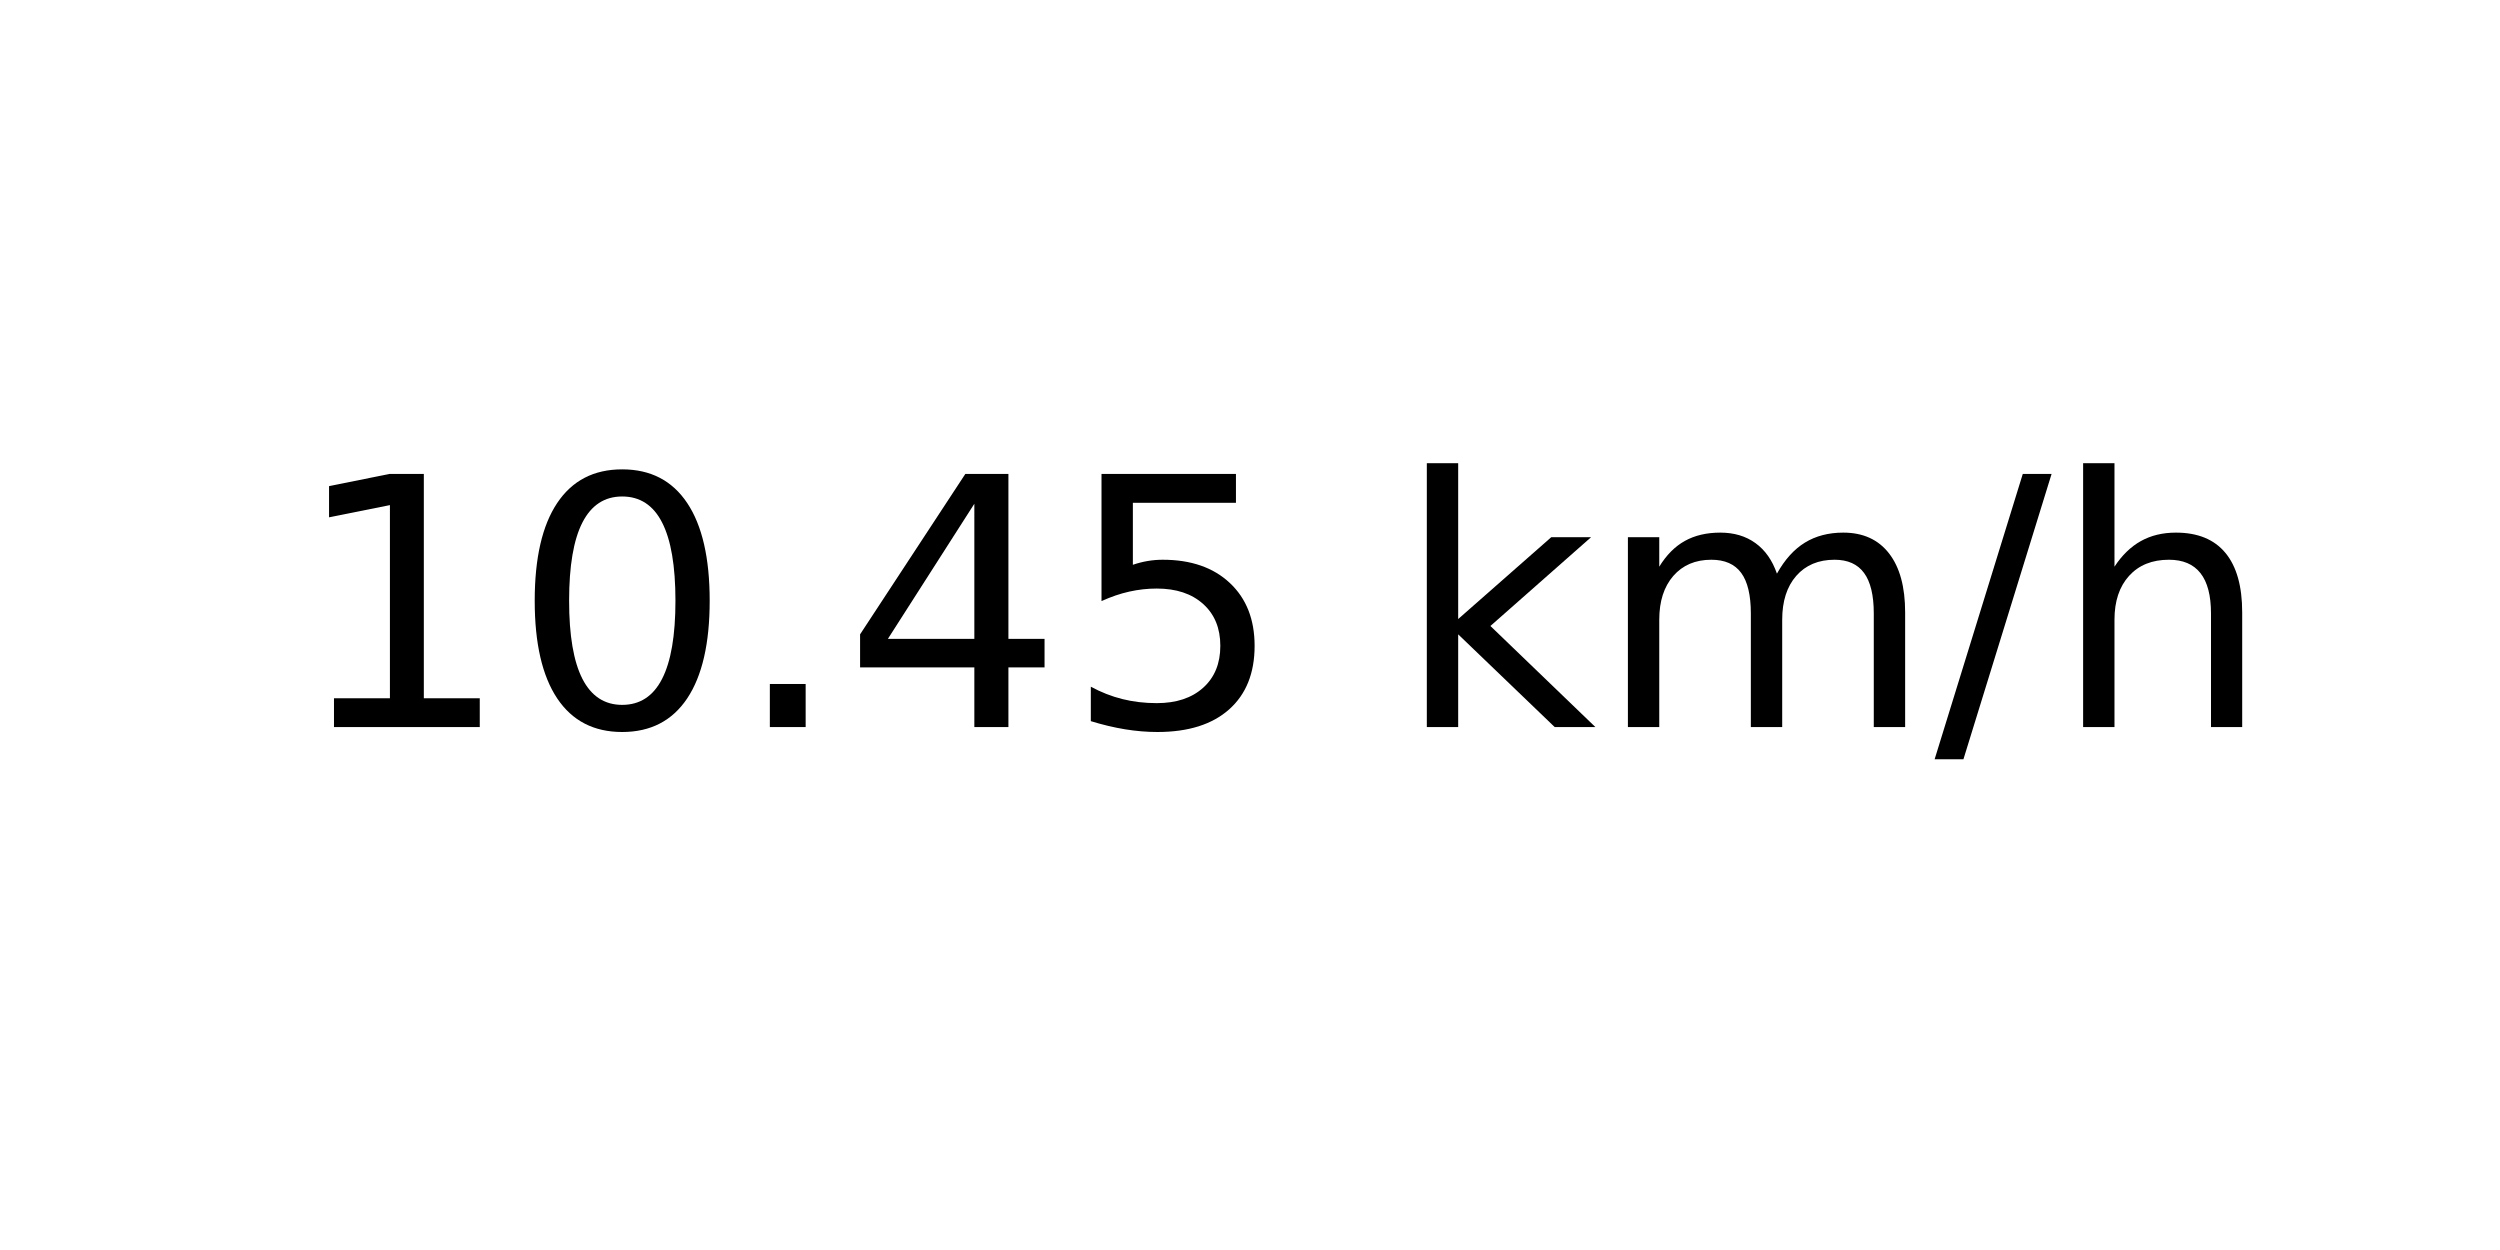
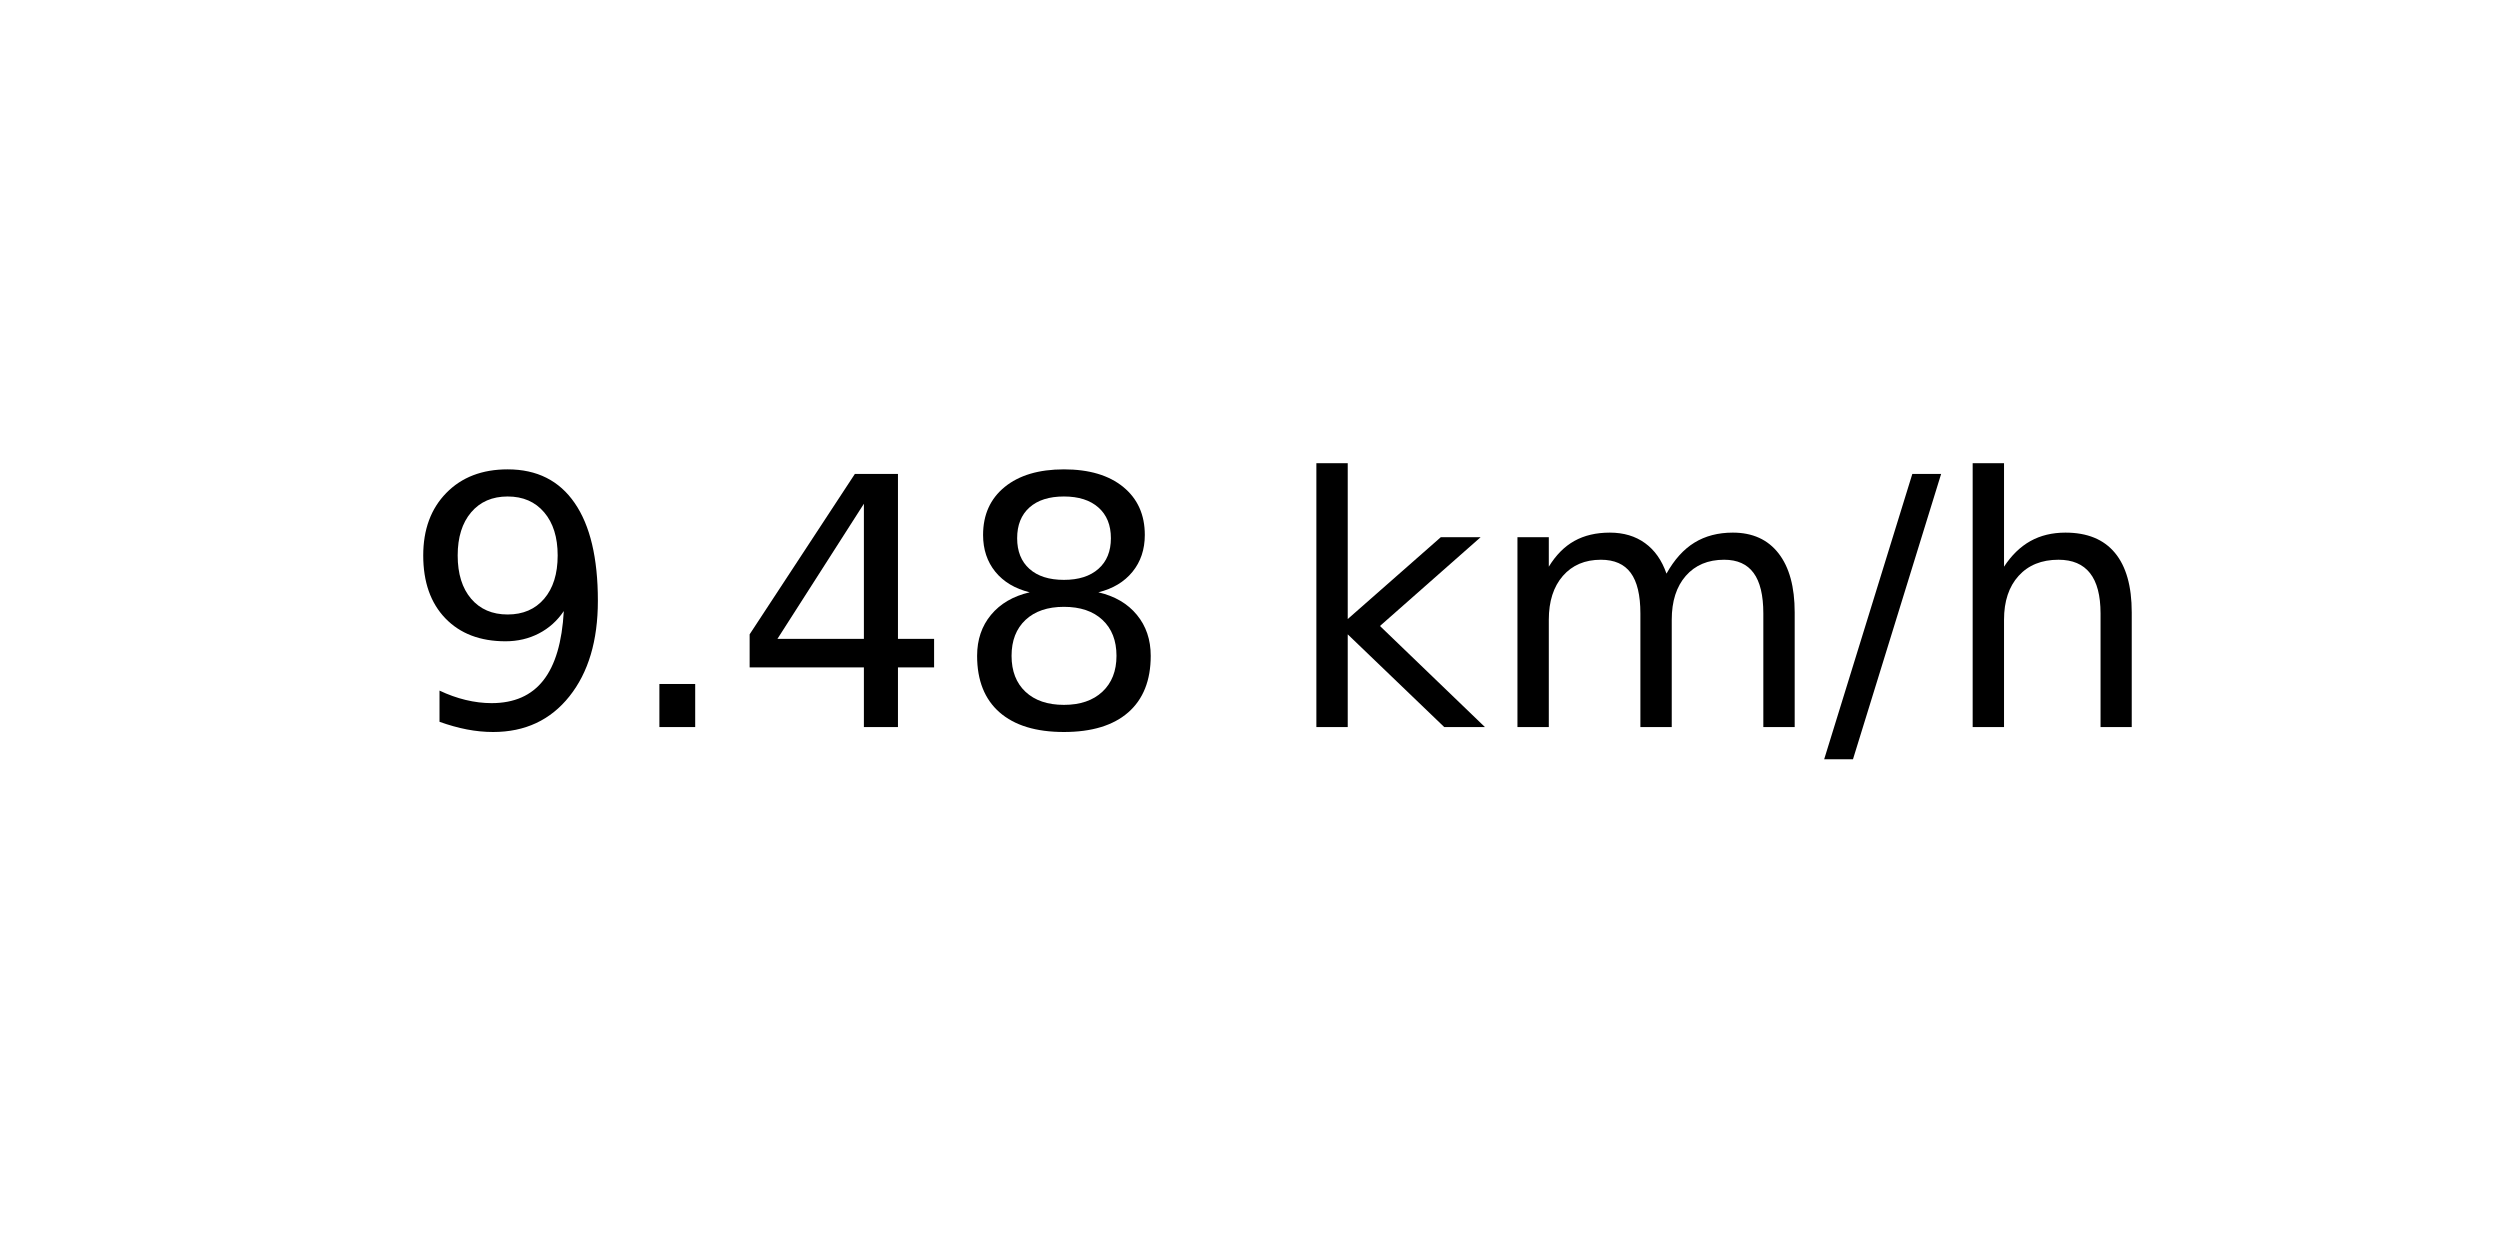
<svg xmlns="http://www.w3.org/2000/svg" xmlns:xlink="http://www.w3.org/1999/xlink" width="72pt" height="36pt" viewBox="0 0 72 36" version="1.1">
  <defs>
    <style type="text/css">*{stroke-linejoin: round; stroke-linecap: butt}</style>
  </defs>
  <g id="figure_1">
    <g id="axes_1">
      <g id="text_1">
-         <g transform="translate(8.378125 20.93937) scale(0.1 -0.1)">
+         <g transform="translate(11.55937 20.93937) scale(0.1 -0.1)">
          <defs>
-             <path id="DejaVuSans-31" d="M 794 531  L 1825 531  L 1825 4091  L 703 3866  L 703 4441  L 1819 4666  L 2450 4666  L 2450 531  L 3481 531  L 3481 0  L 794 0  L 794 531  z " transform="scale(0.015625)" />
-             <path id="DejaVuSans-30" d="M 2034 4250  Q 1547 4250 1301 3770  Q 1056 3291 1056 2328  Q 1056 1369 1301 889  Q 1547 409 2034 409  Q 2525 409 2770 889  Q 3016 1369 3016 2328  Q 3016 3291 2770 3770  Q 2525 4250 2034 4250  z M 2034 4750  Q 2819 4750 3233 4129  Q 3647 3509 3647 2328  Q 3647 1150 3233 529  Q 2819 -91 2034 -91  Q 1250 -91 836 529  Q 422 1150 422 2328  Q 422 3509 836 4129  Q 1250 4750 2034 4750  z " transform="scale(0.015625)" />
+             <path id="DejaVuSans-39" d="M 703 97  L 703 672  Q 941 559 1184 500  Q 1428 441 1663 441  Q 2288 441 2617 861  Q 2947 1281 2994 2138  Q 2813 1869 2534 1725  Q 2256 1581 1919 1581  Q 1219 1581 811 2004  Q 403 2428 403 3163  Q 403 3881 828 4315  Q 1253 4750 1959 4750  Q 2769 4750 3195 4129  Q 3622 3509 3622 2328  Q 3622 1225 3098 567  Q 2575 -91 1691 -91  Q 1453 -91 1209 -44  Q 966 3 703 97  z M 1959 2075  Q 2384 2075 2632 2365  Q 2881 2656 2881 3163  Q 2881 3666 2632 3958  Q 2384 4250 1959 4250  Q 1534 4250 1286 3958  Q 1038 3666 1038 3163  Q 1038 2656 1286 2365  Q 1534 2075 1959 2075  z " transform="scale(0.015625)" />
            <path id="DejaVuSans-2e" d="M 684 794  L 1344 794  L 1344 0  L 684 0  L 684 794  z " transform="scale(0.015625)" />
            <path id="DejaVuSans-34" d="M 2419 4116  L 825 1625  L 2419 1625  L 2419 4116  z M 2253 4666  L 3047 4666  L 3047 1625  L 3713 1625  L 3713 1100  L 3047 1100  L 3047 0  L 2419 0  L 2419 1100  L 313 1100  L 313 1709  L 2253 4666  z " transform="scale(0.015625)" />
-             <path id="DejaVuSans-35" d="M 691 4666  L 3169 4666  L 3169 4134  L 1269 4134  L 1269 2991  Q 1406 3038 1543 3061  Q 1681 3084 1819 3084  Q 2600 3084 3056 2656  Q 3513 2228 3513 1497  Q 3513 744 3044 326  Q 2575 -91 1722 -91  Q 1428 -91 1123 -41  Q 819 9 494 109  L 494 744  Q 775 591 1075 516  Q 1375 441 1709 441  Q 2250 441 2565 725  Q 2881 1009 2881 1497  Q 2881 1984 2565 2268  Q 2250 2553 1709 2553  Q 1456 2553 1204 2497  Q 953 2441 691 2322  L 691 4666  z " transform="scale(0.015625)" />
+             <path id="DejaVuSans-38" d="M 2034 2216  Q 1584 2216 1326 1975  Q 1069 1734 1069 1313  Q 1069 891 1326 650  Q 1584 409 2034 409  Q 2484 409 2743 651  Q 3003 894 3003 1313  Q 3003 1734 2745 1975  Q 2488 2216 2034 2216  z M 1403 2484  Q 997 2584 770 2862  Q 544 3141 544 3541  Q 544 4100 942 4425  Q 1341 4750 2034 4750  Q 2731 4750 3128 4425  Q 3525 4100 3525 3541  Q 3525 3141 3298 2862  Q 3072 2584 2669 2484  Q 3125 2378 3379 2068  Q 3634 1759 3634 1313  Q 3634 634 3220 271  Q 2806 -91 2034 -91  Q 1263 -91 848 271  Q 434 634 434 1313  Q 434 1759 690 2068  Q 947 2378 1403 2484  z M 1172 3481  Q 1172 3119 1398 2916  Q 1625 2713 2034 2713  Q 2441 2713 2670 2916  Q 2900 3119 2900 3481  Q 2900 3844 2670 4047  Q 2441 4250 2034 4250  Q 1625 4250 1398 4047  Q 1172 3844 1172 3481  z " transform="scale(0.015625)" />
            <path id="DejaVuSans-20" transform="scale(0.015625)" />
            <path id="DejaVuSans-6b" d="M 581 4863  L 1159 4863  L 1159 1991  L 2875 3500  L 3609 3500  L 1753 1863  L 3688 0  L 2938 0  L 1159 1709  L 1159 0  L 581 0  L 581 4863  z " transform="scale(0.015625)" />
            <path id="DejaVuSans-6d" d="M 3328 2828  Q 3544 3216 3844 3400  Q 4144 3584 4550 3584  Q 5097 3584 5394 3201  Q 5691 2819 5691 2113  L 5691 0  L 5113 0  L 5113 2094  Q 5113 2597 4934 2840  Q 4756 3084 4391 3084  Q 3944 3084 3684 2787  Q 3425 2491 3425 1978  L 3425 0  L 2847 0  L 2847 2094  Q 2847 2600 2669 2842  Q 2491 3084 2119 3084  Q 1678 3084 1418 2786  Q 1159 2488 1159 1978  L 1159 0  L 581 0  L 581 3500  L 1159 3500  L 1159 2956  Q 1356 3278 1631 3431  Q 1906 3584 2284 3584  Q 2666 3584 2933 3390  Q 3200 3197 3328 2828  z " transform="scale(0.015625)" />
            <path id="DejaVuSans-2f" d="M 1625 4666  L 2156 4666  L 531 -594  L 0 -594  L 1625 4666  z " transform="scale(0.015625)" />
            <path id="DejaVuSans-68" d="M 3513 2113  L 3513 0  L 2938 0  L 2938 2094  Q 2938 2591 2744 2837  Q 2550 3084 2163 3084  Q 1697 3084 1428 2787  Q 1159 2491 1159 1978  L 1159 0  L 581 0  L 581 4863  L 1159 4863  L 1159 2956  Q 1366 3272 1645 3428  Q 1925 3584 2291 3584  Q 2894 3584 3203 3211  Q 3513 2838 3513 2113  z " transform="scale(0.015625)" />
          </defs>
-           <use xlink:href="#DejaVuSans-31" />
-           <use xlink:href="#DejaVuSans-30" x="63.623" />
-           <use xlink:href="#DejaVuSans-2e" x="127.246" />
-           <use xlink:href="#DejaVuSans-34" x="159.033" />
-           <use xlink:href="#DejaVuSans-35" x="222.656" />
-           <use xlink:href="#DejaVuSans-20" x="286.279" />
-           <use xlink:href="#DejaVuSans-6b" x="318.066" />
-           <use xlink:href="#DejaVuSans-6d" x="375.977" />
-           <use xlink:href="#DejaVuSans-2f" x="473.389" />
-           <use xlink:href="#DejaVuSans-68" x="507.08" />
+           <use xlink:href="#DejaVuSans-39" />
+           <use xlink:href="#DejaVuSans-2e" x="63.623" />
+           <use xlink:href="#DejaVuSans-34" x="95.41" />
+           <use xlink:href="#DejaVuSans-38" x="159.033" />
+           <use xlink:href="#DejaVuSans-20" x="222.656" />
+           <use xlink:href="#DejaVuSans-6b" x="254.443" />
+           <use xlink:href="#DejaVuSans-6d" x="312.354" />
+           <use xlink:href="#DejaVuSans-2f" x="409.766" />
+           <use xlink:href="#DejaVuSans-68" x="443.457" />
        </g>
      </g>
    </g>
  </g>
</svg>
